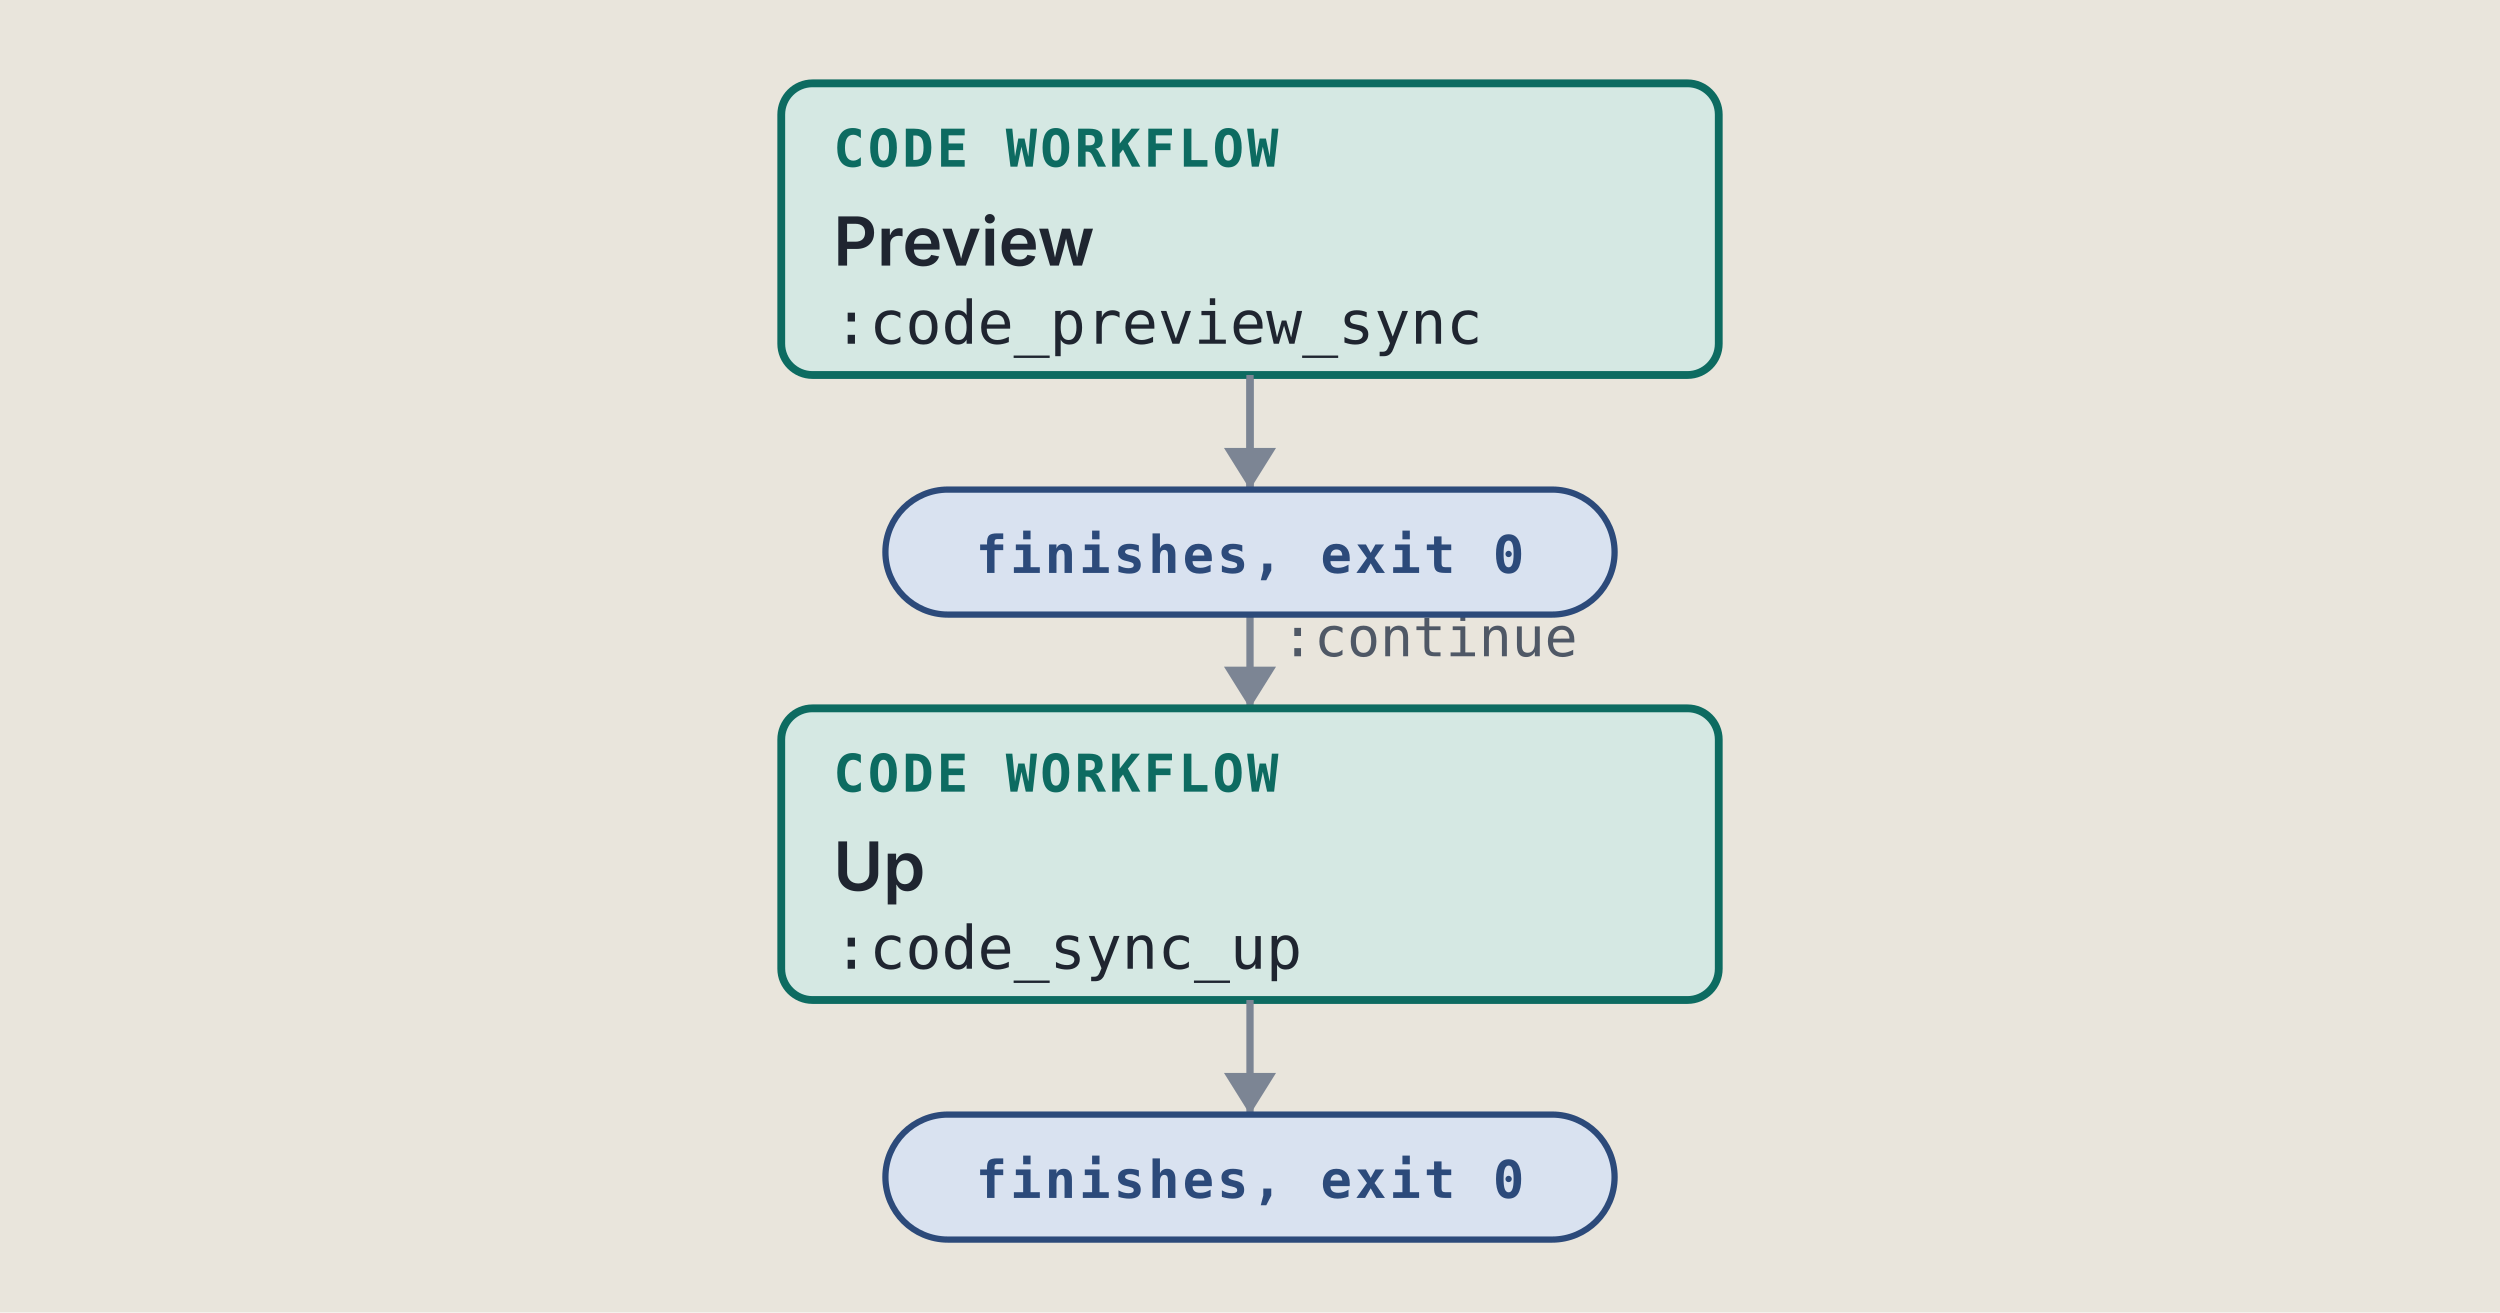
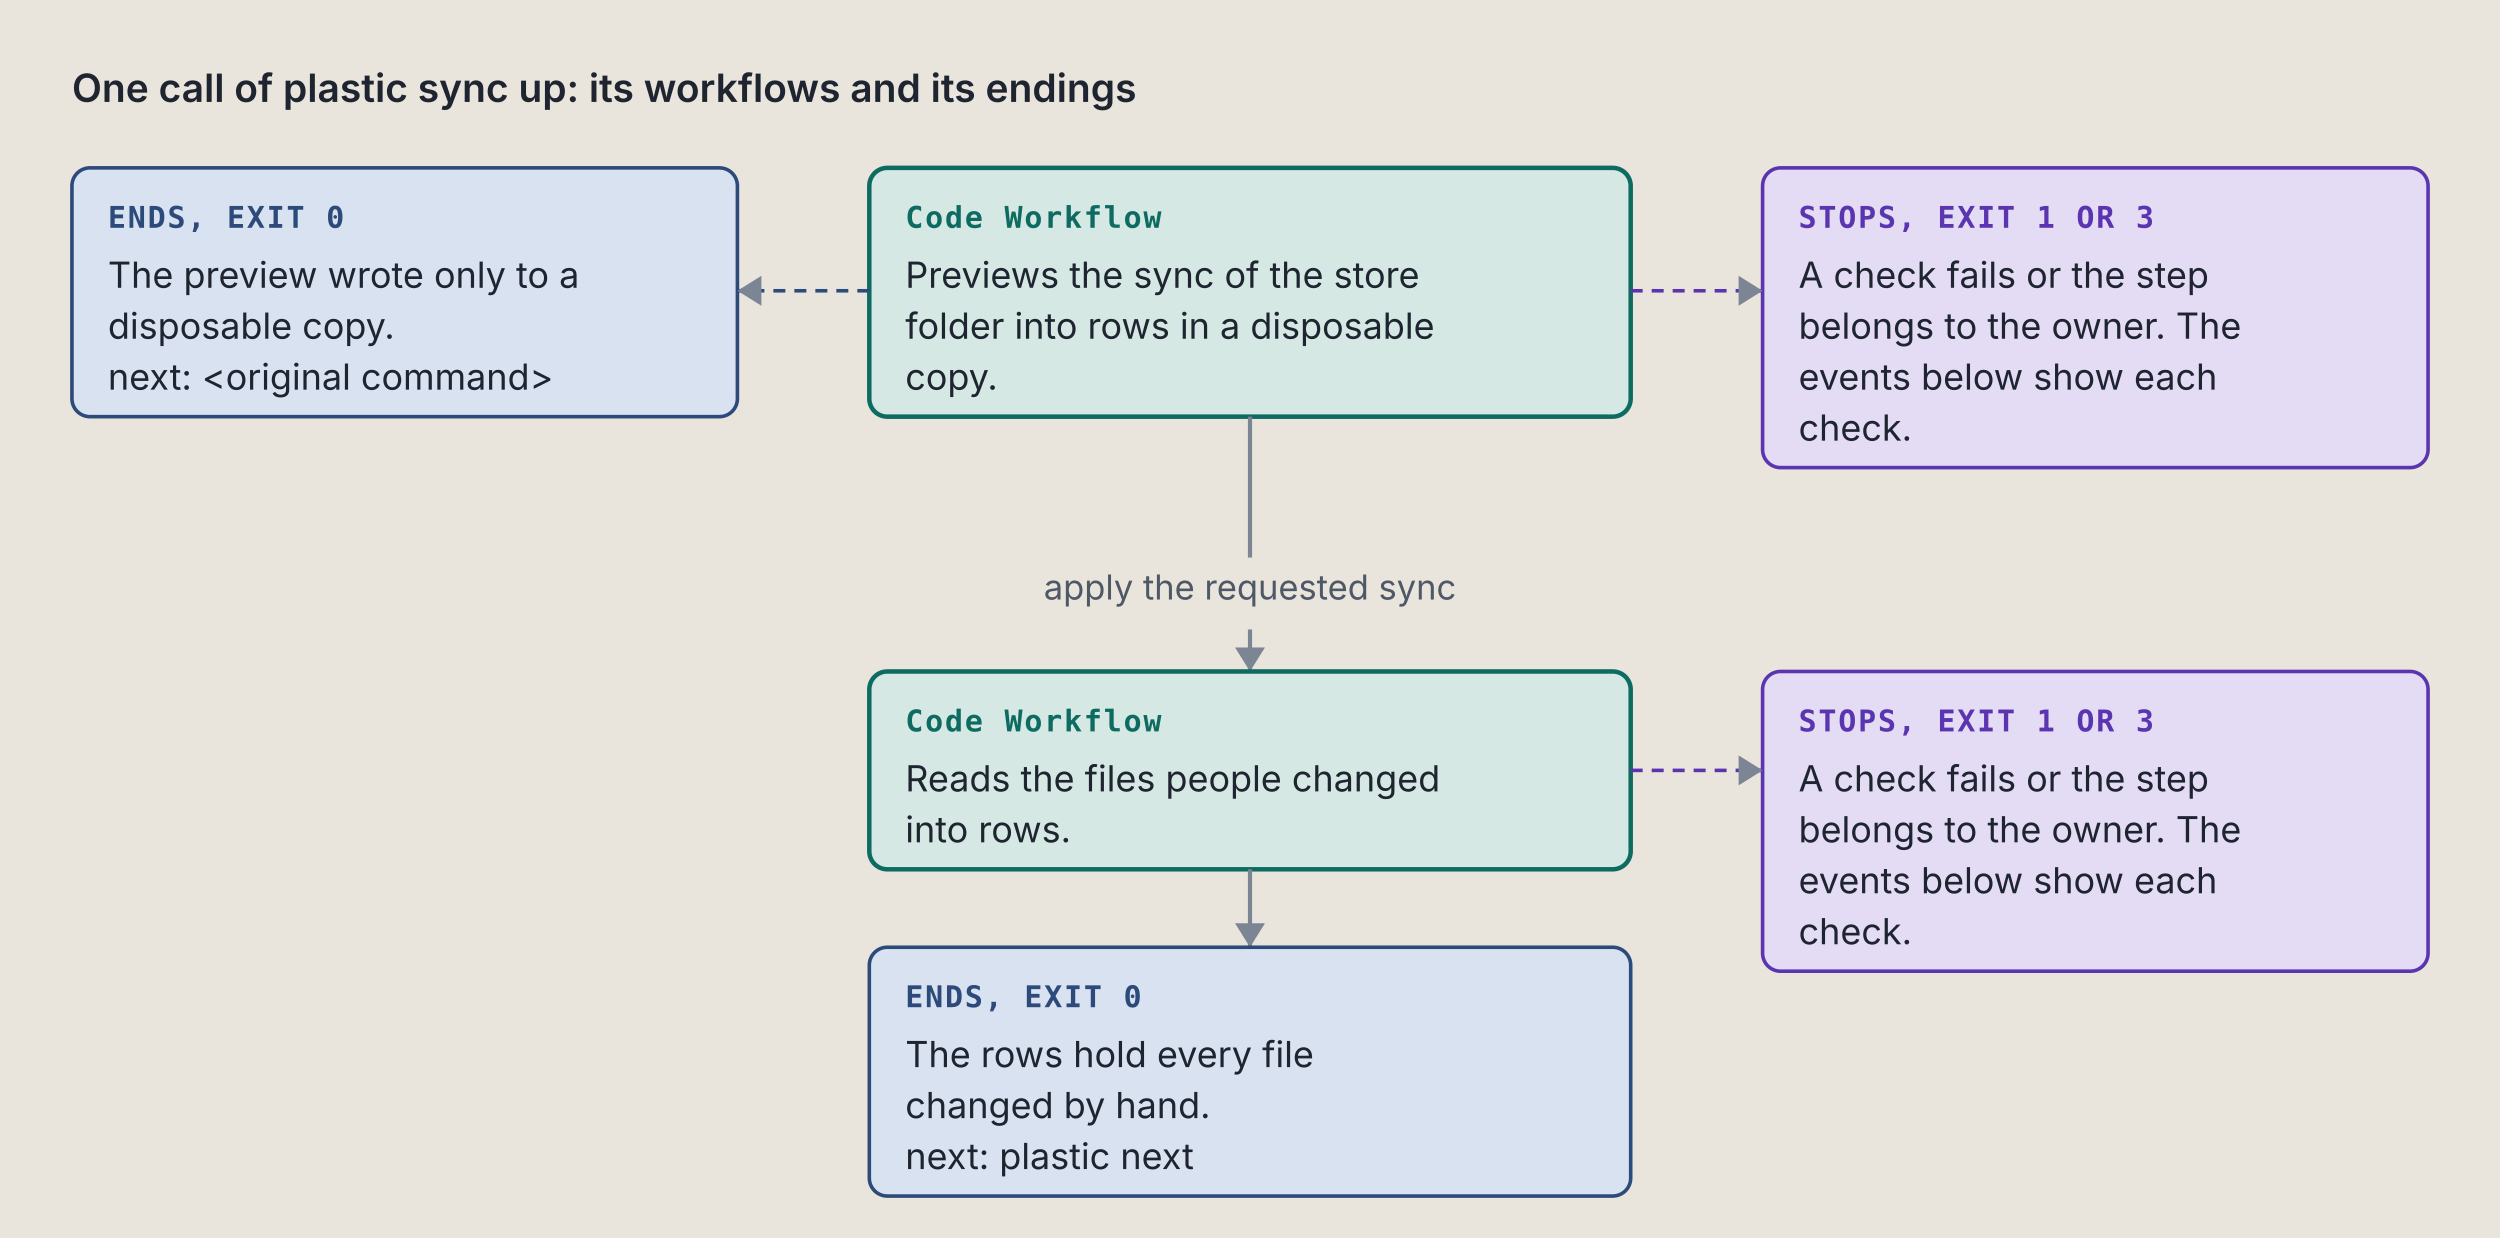
- <svg xmlns="http://www.w3.org/2000/svg" viewBox="0 0 480 252" width="480" height="252" role="img" xml:space="preserve">
+ <svg xmlns="http://www.w3.org/2000/svg" viewBox="0 0 834 413" width="834" height="413" role="img" xml:space="preserve">
  <style>.ground { fill: #e9e5dc; }
.card { fill: #f4f1ea; stroke: #7c8594; stroke-width: 1; }
.lane-code { fill: #d5e8e3; stroke: #0d6b61; stroke-width: 1.5; }
.lane-agent { fill: #f1e2c7; stroke: #9a5508; stroke-width: 1.5; }
.stop-refusal { fill: #e4dcf5; stroke: #5b35b0; stroke-width: 1.2; }
.stop-failure { fill: #f4d9d4; stroke: #a8261b; stroke-width: 1.2; }
.end { fill: #d9e2f0; stroke: #2c4a7a; stroke-width: 1.2; }
+ .stop-end { fill: #d9e2f0; stroke: #2c4a7a; stroke-width: 1.2; }
+ .stop-handoff { fill: #f1e2c7; stroke: #9a5508; stroke-width: 1.2; stroke-dasharray: 5 3; }
+ .wire-handoff { fill: none; stroke: #9a5508; stroke-width: 1.2; stroke-dasharray: 4 3; }
+ .wire-end { fill: none; stroke: #2c4a7a; stroke-width: 1.2; stroke-dasharray: 4 3; }
+ .tag-handoff { fill: #9a5508; }
+ .k { fill: #4f5866; font: 11.5px "IBM Plex Sans", system-ui, -apple-system, "Segoe UI", sans-serif; }
+ .way { fill: #1f2530; font: italic 12.5px "IBM Plex Sans", system-ui, -apple-system, "Segoe UI", sans-serif; }
.wire { fill: none; stroke: #7c8594; stroke-width: 1.4; }
.wire-read { fill: none; stroke: #7c8594; stroke-width: 1.4; stroke-dasharray: 5 3; }
.wire-refusal { fill: none; stroke: #5b35b0; stroke-width: 1.2; stroke-dasharray: 4 3; }
.wire-failure { fill: none; stroke: #a8261b; stroke-width: 1.2; stroke-dasharray: 4 3; }
.head { fill: #7c8594; }
.t { fill: #1f2530; font: 12px "IBM Plex Sans", system-ui, -apple-system, "Segoe UI", sans-serif; }
.tb { fill: #1f2530; font: 600 13px "IBM Plex Sans", system-ui, -apple-system, "Segoe UI", sans-serif; }
.tm { fill: #1f2530; font: 11.5px "IBM Plex Mono", ui-monospace, Menlo, Consolas, monospace; }
.tag { font: 600 10px "IBM Plex Mono", ui-monospace, Menlo, Consolas, monospace; letter-spacing: .06em; }
.tag-code { fill: #0d6b61; } .tag-agent { fill: #9a5508; } .tag-refusal { fill: #5b35b0; }
.tag-failure { fill: #a8261b; } .tag-end { fill: #2c4a7a; } .tag-muted { fill: #4f5866; }
.tm.tag-muted { font-size: 10.5px; }
.db { fill: #d9e2f0; stroke: #2c4a7a; stroke-width: 1.2; }
.codebox { fill: #f4f1ea; stroke: #7c8594; stroke-width: 1; }
.cx { fill: #1f2530; font: 12px "IBM Plex Mono", ui-monospace, Menlo, Consolas, monospace; white-space: pre; }
.cx-n { fill: #4f5866; font: 11px "IBM Plex Mono", ui-monospace, Menlo, Consolas, monospace; }
.cx-k { fill: #5b35b0; } .cx-s { fill: #9a5508; } .cx-y { fill: #0d6b61; }
.cx-w { fill: #2c4a7a; font-weight: 600; } .cx-t { fill: #a8261b; } .cx-c { fill: #4f5866; font-style: italic; }
.badge { fill: #2c4a7a; } .badge-t { fill: #e9e5dc; font: 600 11px "IBM Plex Mono", ui-monospace, Menlo, Consolas, monospace; }
.bracket { fill: none; stroke: #2c4a7a; stroke-width: 1.4; }
.term { fill: #16191e; stroke: #7c8594; stroke-width: 1; }
.term-t { fill: #e6e2d8; font: 12px "IBM Plex Mono", ui-monospace, Menlo, Consolas, monospace; }
.term-p { fill: #8fd18f; font: 12px "IBM Plex Mono", ui-monospace, Menlo, Consolas, monospace; }
.term-m { fill: #a3abb6; font: 12px "IBM Plex Mono", ui-monospace, Menlo, Consolas, monospace; }
.big { font: 700 36px "IBM Plex Mono", ui-monospace, Menlo, Consolas, monospace; }

@media (prefers-color-scheme: dark) {
.ground { fill: #171a1f; }
.card { fill: #20242b; stroke: #8a93a2; stroke-width: 1; }
.lane-code { fill: #173a36; stroke: #5cc4b4; stroke-width: 1.5; }
.lane-agent { fill: #3d2e17; stroke: #e5a95a; stroke-width: 1.5; }
.stop-refusal { fill: #2d2445; stroke: #b59cf2; stroke-width: 1.2; }
.stop-failure { fill: #45211e; stroke: #f2958a; stroke-width: 1.2; }
.end { fill: #1f2c42; stroke: #97b6e8; stroke-width: 1.2; }
+ .stop-end { fill: #1f2c42; stroke: #97b6e8; stroke-width: 1.2; }
+ .stop-handoff { fill: #3d2e17; stroke: #e5a95a; stroke-width: 1.2; stroke-dasharray: 5 3; }
+ .wire-handoff { fill: none; stroke: #e5a95a; stroke-width: 1.2; stroke-dasharray: 4 3; }
+ .wire-end { fill: none; stroke: #97b6e8; stroke-width: 1.2; stroke-dasharray: 4 3; }
+ .tag-handoff { fill: #e5a95a; }
+ .k { fill: #b3b9c3; font: 11.5px "IBM Plex Sans", system-ui, -apple-system, "Segoe UI", sans-serif; }
+ .way { fill: #e8e4da; font: italic 12.5px "IBM Plex Sans", system-ui, -apple-system, "Segoe UI", sans-serif; }
.wire { fill: none; stroke: #8a93a2; stroke-width: 1.4; }
.wire-read { fill: none; stroke: #8a93a2; stroke-width: 1.4; stroke-dasharray: 5 3; }
.wire-refusal { fill: none; stroke: #b59cf2; stroke-width: 1.2; stroke-dasharray: 4 3; }
.wire-failure { fill: none; stroke: #f2958a; stroke-width: 1.2; stroke-dasharray: 4 3; }
.head { fill: #8a93a2; }
.t { fill: #e8e4da; font: 12px "IBM Plex Sans", system-ui, -apple-system, "Segoe UI", sans-serif; }
.tb { fill: #e8e4da; font: 600 13px "IBM Plex Sans", system-ui, -apple-system, "Segoe UI", sans-serif; }
.tm { fill: #e8e4da; font: 11.5px "IBM Plex Mono", ui-monospace, Menlo, Consolas, monospace; }
.tag { font: 600 10px "IBM Plex Mono", ui-monospace, Menlo, Consolas, monospace; letter-spacing: .06em; }
.tag-code { fill: #5cc4b4; } .tag-agent { fill: #e5a95a; } .tag-refusal { fill: #b59cf2; }
.tag-failure { fill: #f2958a; } .tag-end { fill: #97b6e8; } .tag-muted { fill: #b3b9c3; }
.tm.tag-muted { font-size: 10.5px; }
.db { fill: #1f2c42; stroke: #97b6e8; stroke-width: 1.2; }
.codebox { fill: #20242b; stroke: #8a93a2; stroke-width: 1; }
.cx { fill: #e8e4da; font: 12px "IBM Plex Mono", ui-monospace, Menlo, Consolas, monospace; white-space: pre; }
.cx-n { fill: #b3b9c3; font: 11px "IBM Plex Mono", ui-monospace, Menlo, Consolas, monospace; }
.cx-k { fill: #b59cf2; } .cx-s { fill: #e5a95a; } .cx-y { fill: #5cc4b4; }
.cx-w { fill: #97b6e8; font-weight: 600; } .cx-t { fill: #f2958a; } .cx-c { fill: #b3b9c3; font-style: italic; }
.badge { fill: #97b6e8; } .badge-t { fill: #171a1f; font: 600 11px "IBM Plex Mono", ui-monospace, Menlo, Consolas, monospace; }
.bracket { fill: none; stroke: #97b6e8; stroke-width: 1.4; }
.term { fill: #16191e; stroke: #8a93a2; stroke-width: 1; }
.term-t { fill: #e6e2d8; font: 12px "IBM Plex Mono", ui-monospace, Menlo, Consolas, monospace; }
.term-p { fill: #8fd18f; font: 12px "IBM Plex Mono", ui-monospace, Menlo, Consolas, monospace; }
.term-m { fill: #a3abb6; font: 12px "IBM Plex Mono", ui-monospace, Menlo, Consolas, monospace; }
.big { font: 700 36px "IBM Plex Mono", ui-monospace, Menlo, Consolas, monospace; }
}</style>
  <rect width="100%" height="100%" class="ground" />
-   <path d="M 240 72 L 240 104 L 240 104 L 240 136" class="wire" />
-   <path d="M 235 128 L 240 136 L 245 128 Z" class="head" />
-   <text x="246" y="126" class="tm tag-muted" text-anchor="start">:continue</text>
-   <rect x="150" y="16" width="180" height="56" rx="6" class="lane-code" />
-   <text x="160" y="32" class="tag tag-code" text-anchor="start">CODE WORKFLOW</text>
-   <text x="160" y="51" class="tb" text-anchor="start">Preview</text>
-   <text x="160" y="66" class="tm" text-anchor="start">:code_preview_sync</text>
-   <rect x="150" y="136" width="180" height="56" rx="6" class="lane-code" />
-   <text x="160" y="152" class="tag tag-code" text-anchor="start">CODE WORKFLOW</text>
-   <text x="160" y="171" class="tb" text-anchor="start">Up</text>
-   <text x="160" y="186" class="tm" text-anchor="start">:code_sync_up</text>
-   <path d="M 240 72 L 240 94" class="wire" />
-   <path d="M 235 86 L 240 94 L 245 86 Z" class="head" />
-   <rect x="170" y="94" width="140" height="24" rx="12" class="end" />
-   <text x="240" y="110" class="tag tag-end" text-anchor="middle">finishes, exit 0</text>
-   <path d="M 240 192 L 240 214" class="wire" />
-   <path d="M 235 206 L 240 214 L 245 206 Z" class="head" />
-   <rect x="170" y="214" width="140" height="24" rx="12" class="end" />
-   <text x="240" y="230" class="tag tag-end" text-anchor="middle">finishes, exit 0</text>
+   <text x="24" y="34" class="tb" text-anchor="start">One call of plastic sync up: its workflows and its endings</text>
+   <rect x="290" y="56" width="254" height="83" rx="6" class="lane-code" />
+   <text x="302" y="76" class="tag tag-code" text-anchor="start">Code Workflow</text>
+   <text x="302" y="96" class="t" text-anchor="start">Previews the sync of the store</text>
+   <text x="302" y="113" class="t" text-anchor="start">folder into rows in a disposable</text>
+   <text x="302" y="130" class="t" text-anchor="start">copy.</text>
+   <rect x="24" y="56" width="222" height="83" rx="6" class="stop-end" />
+   <text x="36" y="76" class="tag tag-end" text-anchor="start">ENDS, EXIT 0</text>
+   <text x="36" y="96" class="t" text-anchor="start">The preview wrote only to a</text>
+   <text x="36" y="113" class="t" text-anchor="start">disposable copy.</text>
+   <text x="36" y="130" class="t" text-anchor="start">next: &lt;original command&gt;</text>
+   <path d="M 290 97 L 246 97" class="wire-end" />
+   <path d="M 254 92 L 246 97 L 254 102 Z" class="head" />
+   <rect x="588" y="56" width="222" height="100" rx="6" class="stop-refusal" />
+   <text x="600" y="76" class="tag tag-refusal" text-anchor="start">STOPS, EXIT 1 OR 3</text>
+   <text x="600" y="96" class="t" text-anchor="start">A check fails or the step</text>
+   <text x="600" y="113" class="t" text-anchor="start">belongs to the owner. The</text>
+   <text x="600" y="130" class="t" text-anchor="start">events below show each</text>
+   <text x="600" y="147" class="t" text-anchor="start">check.</text>
+   <path d="M 544 97 L 588 97" class="wire-refusal" />
+   <path d="M 580 92 L 588 97 L 580 102 Z" class="head" />
+   <path d="M 417 139 L 417 178 L 417 178 L 417 186" class="wire" />
+   <text x="417" y="200" class="k" text-anchor="middle">apply the requested sync</text>
+   <path d="M 417 210 L 417 224" class="wire" />
+   <path d="M 412 216 L 417 224 L 422 216 Z" class="head" />
+   <rect x="290" y="224" width="254" height="66" rx="6" class="lane-code" />
+   <text x="302" y="244" class="tag tag-code" text-anchor="start">Code Workflow</text>
+   <text x="302" y="264" class="t" text-anchor="start">Reads the files people changed</text>
+   <text x="302" y="281" class="t" text-anchor="start">into rows.</text>
+   <rect x="588" y="224" width="222" height="100" rx="6" class="stop-refusal" />
+   <text x="600" y="244" class="tag tag-refusal" text-anchor="start">STOPS, EXIT 1 OR 3</text>
+   <text x="600" y="264" class="t" text-anchor="start">A check fails or the step</text>
+   <text x="600" y="281" class="t" text-anchor="start">belongs to the owner. The</text>
+   <text x="600" y="298" class="t" text-anchor="start">events below show each</text>
+   <text x="600" y="315" class="t" text-anchor="start">check.</text>
+   <path d="M 544 257 L 588 257" class="wire-refusal" />
+   <path d="M 580 252 L 588 257 L 580 262 Z" class="head" />
+   <path d="M 417 290 L 417 316" class="wire" />
+   <path d="M 412 308 L 417 316 L 422 308 Z" class="head" />
+   <rect x="290" y="316" width="254" height="83" rx="6" class="stop-end" />
+   <text x="302" y="336" class="tag tag-end" text-anchor="start">ENDS, EXIT 0</text>
+   <text x="302" y="356" class="t" text-anchor="start">The rows hold every file</text>
+   <text x="302" y="373" class="t" text-anchor="start">changed by hand.</text>
+   <text x="302" y="390" class="t" text-anchor="start">next: plastic next</text>
</svg>
